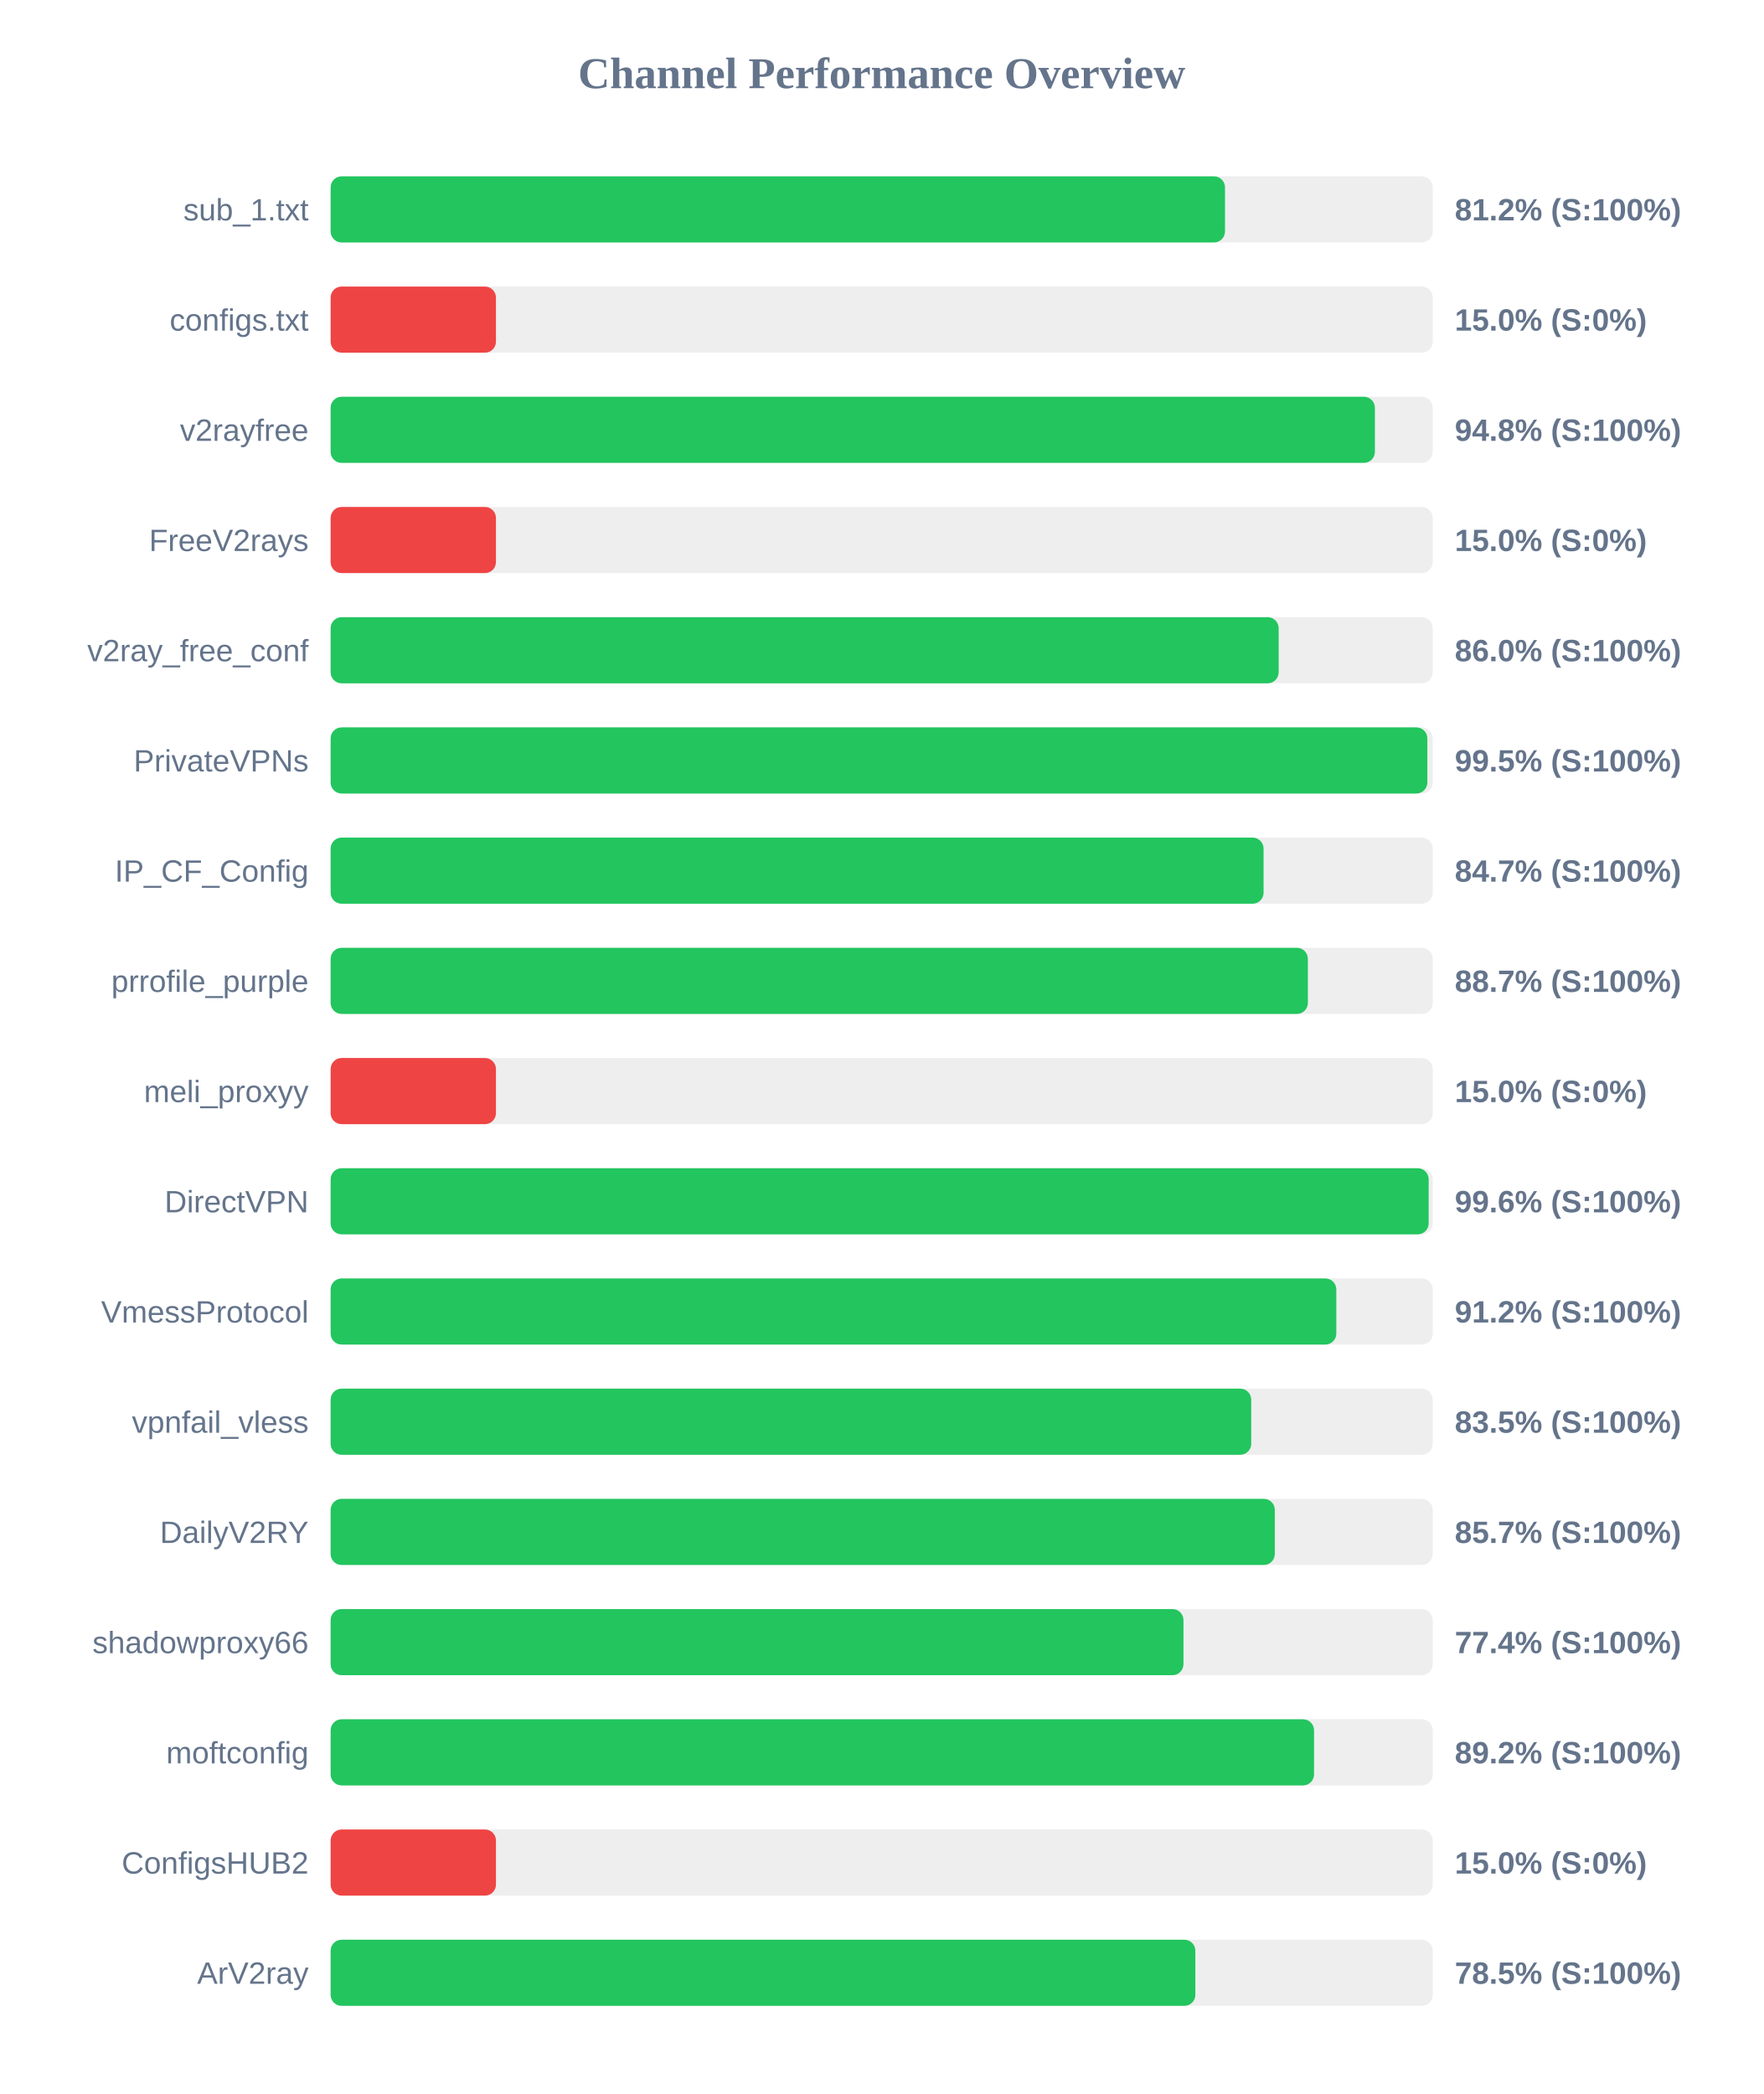
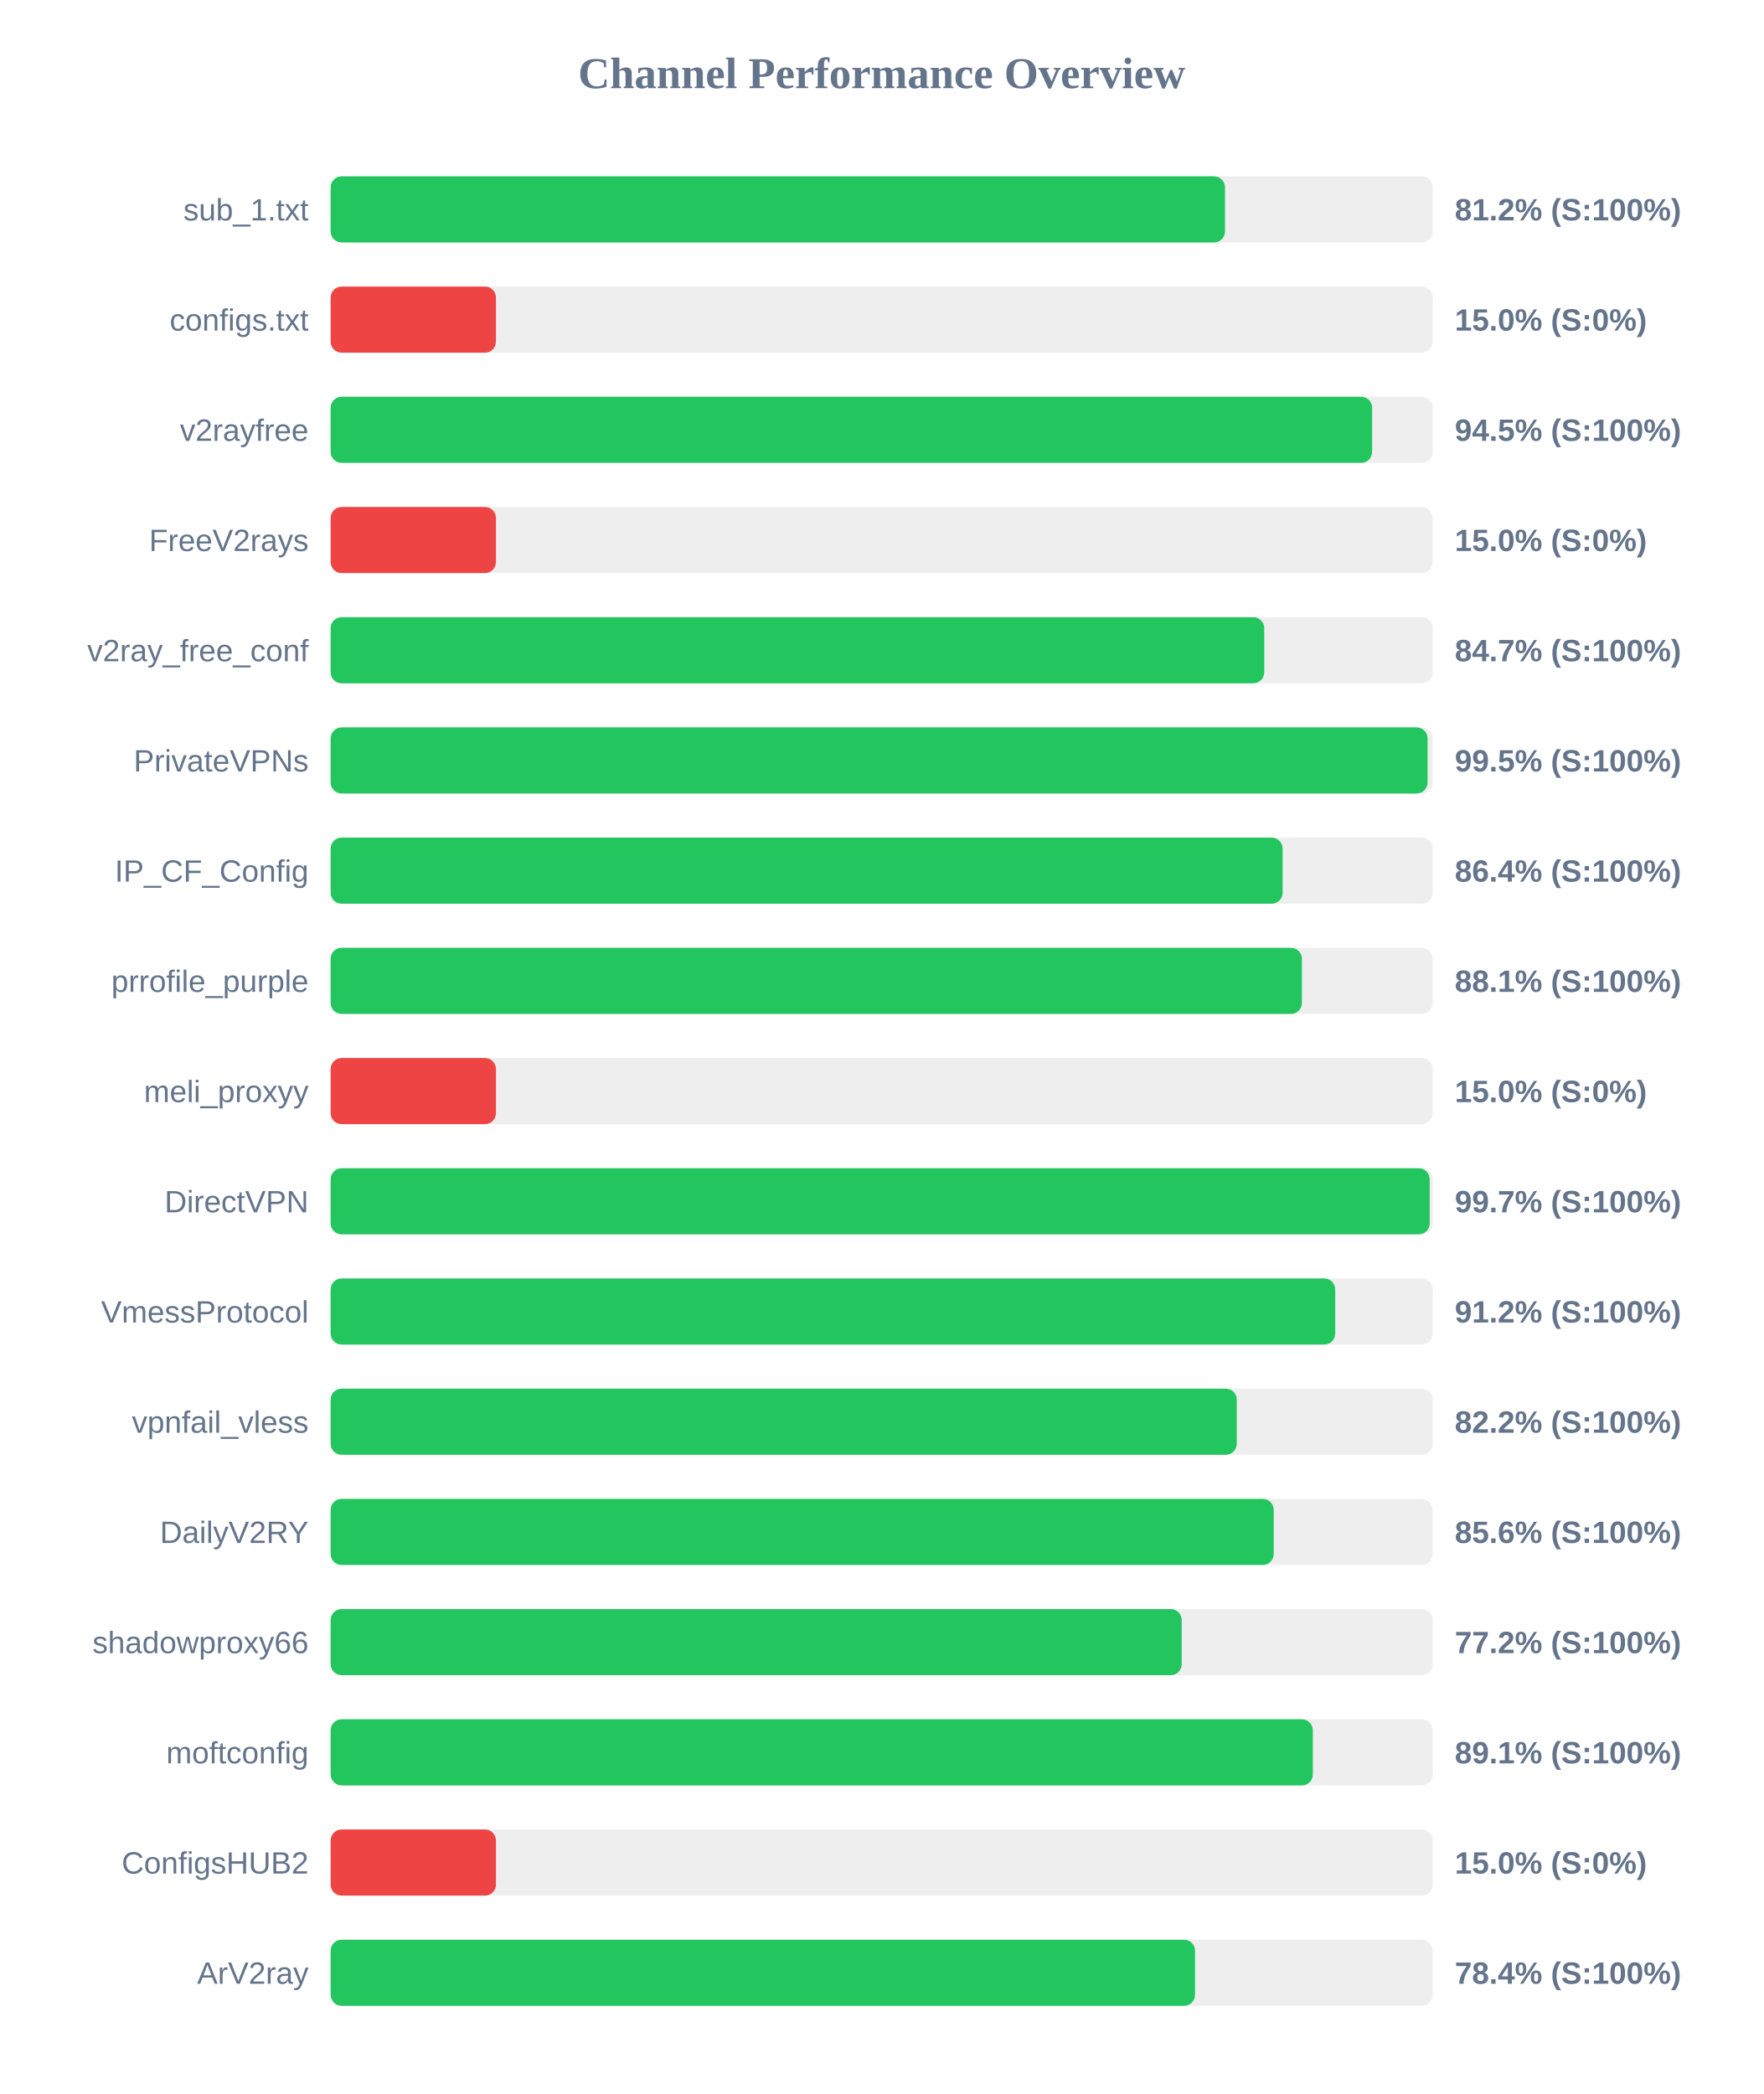
<svg xmlns="http://www.w3.org/2000/svg" width="800" height="950" version="1.1">
  <style>
        .row { font: 14px Arial; fill: #64748b; }
        .score { font: bold 14px Arial; fill: #64748b; }
    </style>
  <text x="400" y="40" text-anchor="middle" font-size="20px" font-weight="bold" fill="#64748b">Channel Performance Overview</text>
  <rect x="150" y="80" width="500" height="30" fill="#eee" rx="5" />
  <rect x="150" y="80" width="405.75" height="30" fill="#22c55e" rx="5" />
  <text x="140" y="100" text-anchor="end" class="row">sub_1.txt</text>
  <text x="660" y="100" text-anchor="start" class="score">81.2% (S:100%)</text>
  <rect x="150" y="130" width="500" height="30" fill="#eee" rx="5" />
  <rect x="150" y="130" width="75.0" height="30" fill="#ef4444" rx="5" />
  <text x="140" y="150" text-anchor="end" class="row">configs.txt</text>
  <text x="660" y="150" text-anchor="start" class="score">15.0% (S:0%)</text>
  <rect x="150" y="180" width="500" height="30" fill="#eee" rx="5" />
-   <rect x="150" y="180" width="473.75" height="30" fill="#22c55e" rx="5" />
+   <rect x="150" y="180" width="472.5" height="30" fill="#22c55e" rx="5" />
  <text x="140" y="200" text-anchor="end" class="row">v2rayfree</text>
-   <text x="660" y="200" text-anchor="start" class="score">94.8% (S:100%)</text>
+   <text x="660" y="200" text-anchor="start" class="score">94.5% (S:100%)</text>
  <rect x="150" y="230" width="500" height="30" fill="#eee" rx="5" />
  <rect x="150" y="230" width="75.0" height="30" fill="#ef4444" rx="5" />
  <text x="140" y="250" text-anchor="end" class="row">FreeV2rays</text>
  <text x="660" y="250" text-anchor="start" class="score">15.0% (S:0%)</text>
  <rect x="150" y="280" width="500" height="30" fill="#eee" rx="5" />
-   <rect x="150" y="280" width="430.1" height="30" fill="#22c55e" rx="5" />
+   <rect x="150" y="280" width="423.55" height="30" fill="#22c55e" rx="5" />
  <text x="140" y="300" text-anchor="end" class="row">v2ray_free_conf</text>
-   <text x="660" y="300" text-anchor="start" class="score">86.0% (S:100%)</text>
+   <text x="660" y="300" text-anchor="start" class="score">84.7% (S:100%)</text>
  <rect x="150" y="330" width="500" height="30" fill="#eee" rx="5" />
-   <rect x="150" y="330" width="497.55" height="30" fill="#22c55e" rx="5" />
+   <rect x="150" y="330" width="497.65" height="30" fill="#22c55e" rx="5" />
  <text x="140" y="350" text-anchor="end" class="row">PrivateVPNs</text>
  <text x="660" y="350" text-anchor="start" class="score">99.5% (S:100%)</text>
  <rect x="150" y="380" width="500" height="30" fill="#eee" rx="5" />
-   <rect x="150" y="380" width="423.25" height="30" fill="#22c55e" rx="5" />
+   <rect x="150" y="380" width="431.9" height="30" fill="#22c55e" rx="5" />
  <text x="140" y="400" text-anchor="end" class="row">IP_CF_Config</text>
-   <text x="660" y="400" text-anchor="start" class="score">84.7% (S:100%)</text>
+   <text x="660" y="400" text-anchor="start" class="score">86.4% (S:100%)</text>
  <rect x="150" y="430" width="500" height="30" fill="#eee" rx="5" />
-   <rect x="150" y="430" width="443.35" height="30" fill="#22c55e" rx="5" />
+   <rect x="150" y="430" width="440.65" height="30" fill="#22c55e" rx="5" />
  <text x="140" y="450" text-anchor="end" class="row">prrofile_purple</text>
-   <text x="660" y="450" text-anchor="start" class="score">88.7% (S:100%)</text>
+   <text x="660" y="450" text-anchor="start" class="score">88.1% (S:100%)</text>
  <rect x="150" y="480" width="500" height="30" fill="#eee" rx="5" />
  <rect x="150" y="480" width="75.0" height="30" fill="#ef4444" rx="5" />
  <text x="140" y="500" text-anchor="end" class="row">meli_proxyy</text>
  <text x="660" y="500" text-anchor="start" class="score">15.0% (S:0%)</text>
  <rect x="150" y="530" width="500" height="30" fill="#eee" rx="5" />
-   <rect x="150" y="530" width="498.15" height="30" fill="#22c55e" rx="5" />
+   <rect x="150" y="530" width="498.6" height="30" fill="#22c55e" rx="5" />
  <text x="140" y="550" text-anchor="end" class="row">DirectVPN</text>
-   <text x="660" y="550" text-anchor="start" class="score">99.6% (S:100%)</text>
+   <text x="660" y="550" text-anchor="start" class="score">99.7% (S:100%)</text>
  <rect x="150" y="580" width="500" height="30" fill="#eee" rx="5" />
-   <rect x="150" y="580" width="456.25" height="30" fill="#22c55e" rx="5" />
+   <rect x="150" y="580" width="455.75" height="30" fill="#22c55e" rx="5" />
  <text x="140" y="600" text-anchor="end" class="row">VmessProtocol</text>
  <text x="660" y="600" text-anchor="start" class="score">91.2% (S:100%)</text>
  <rect x="150" y="630" width="500" height="30" fill="#eee" rx="5" />
-   <rect x="150" y="630" width="417.65" height="30" fill="#22c55e" rx="5" />
+   <rect x="150" y="630" width="411.1" height="30" fill="#22c55e" rx="5" />
  <text x="140" y="650" text-anchor="end" class="row">vpnfail_vless</text>
-   <text x="660" y="650" text-anchor="start" class="score">83.5% (S:100%)</text>
+   <text x="660" y="650" text-anchor="start" class="score">82.2% (S:100%)</text>
  <rect x="150" y="680" width="500" height="30" fill="#eee" rx="5" />
-   <rect x="150" y="680" width="428.35" height="30" fill="#22c55e" rx="5" />
+   <rect x="150" y="680" width="427.85" height="30" fill="#22c55e" rx="5" />
  <text x="140" y="700" text-anchor="end" class="row">DailyV2RY</text>
-   <text x="660" y="700" text-anchor="start" class="score">85.7% (S:100%)</text>
+   <text x="660" y="700" text-anchor="start" class="score">85.6% (S:100%)</text>
  <rect x="150" y="730" width="500" height="30" fill="#eee" rx="5" />
-   <rect x="150" y="730" width="386.9" height="30" fill="#22c55e" rx="5" />
+   <rect x="150" y="730" width="386.1" height="30" fill="#22c55e" rx="5" />
  <text x="140" y="750" text-anchor="end" class="row">shadowproxy66</text>
-   <text x="660" y="750" text-anchor="start" class="score">77.4% (S:100%)</text>
+   <text x="660" y="750" text-anchor="start" class="score">77.2% (S:100%)</text>
  <rect x="150" y="780" width="500" height="30" fill="#eee" rx="5" />
-   <rect x="150" y="780" width="446.15" height="30" fill="#22c55e" rx="5" />
+   <rect x="150" y="780" width="445.6" height="30" fill="#22c55e" rx="5" />
  <text x="140" y="800" text-anchor="end" class="row">moftconfig</text>
-   <text x="660" y="800" text-anchor="start" class="score">89.2% (S:100%)</text>
+   <text x="660" y="800" text-anchor="start" class="score">89.1% (S:100%)</text>
  <rect x="150" y="830" width="500" height="30" fill="#eee" rx="5" />
  <rect x="150" y="830" width="75.0" height="30" fill="#ef4444" rx="5" />
  <text x="140" y="850" text-anchor="end" class="row">ConfigsHUB2</text>
  <text x="660" y="850" text-anchor="start" class="score">15.0% (S:0%)</text>
  <rect x="150" y="880" width="500" height="30" fill="#eee" rx="5" />
-   <rect x="150" y="880" width="392.3" height="30" fill="#22c55e" rx="5" />
+   <rect x="150" y="880" width="392.15" height="30" fill="#22c55e" rx="5" />
  <text x="140" y="900" text-anchor="end" class="row">ArV2ray</text>
-   <text x="660" y="900" text-anchor="start" class="score">78.5% (S:100%)</text>
+   <text x="660" y="900" text-anchor="start" class="score">78.4% (S:100%)</text>
</svg>
